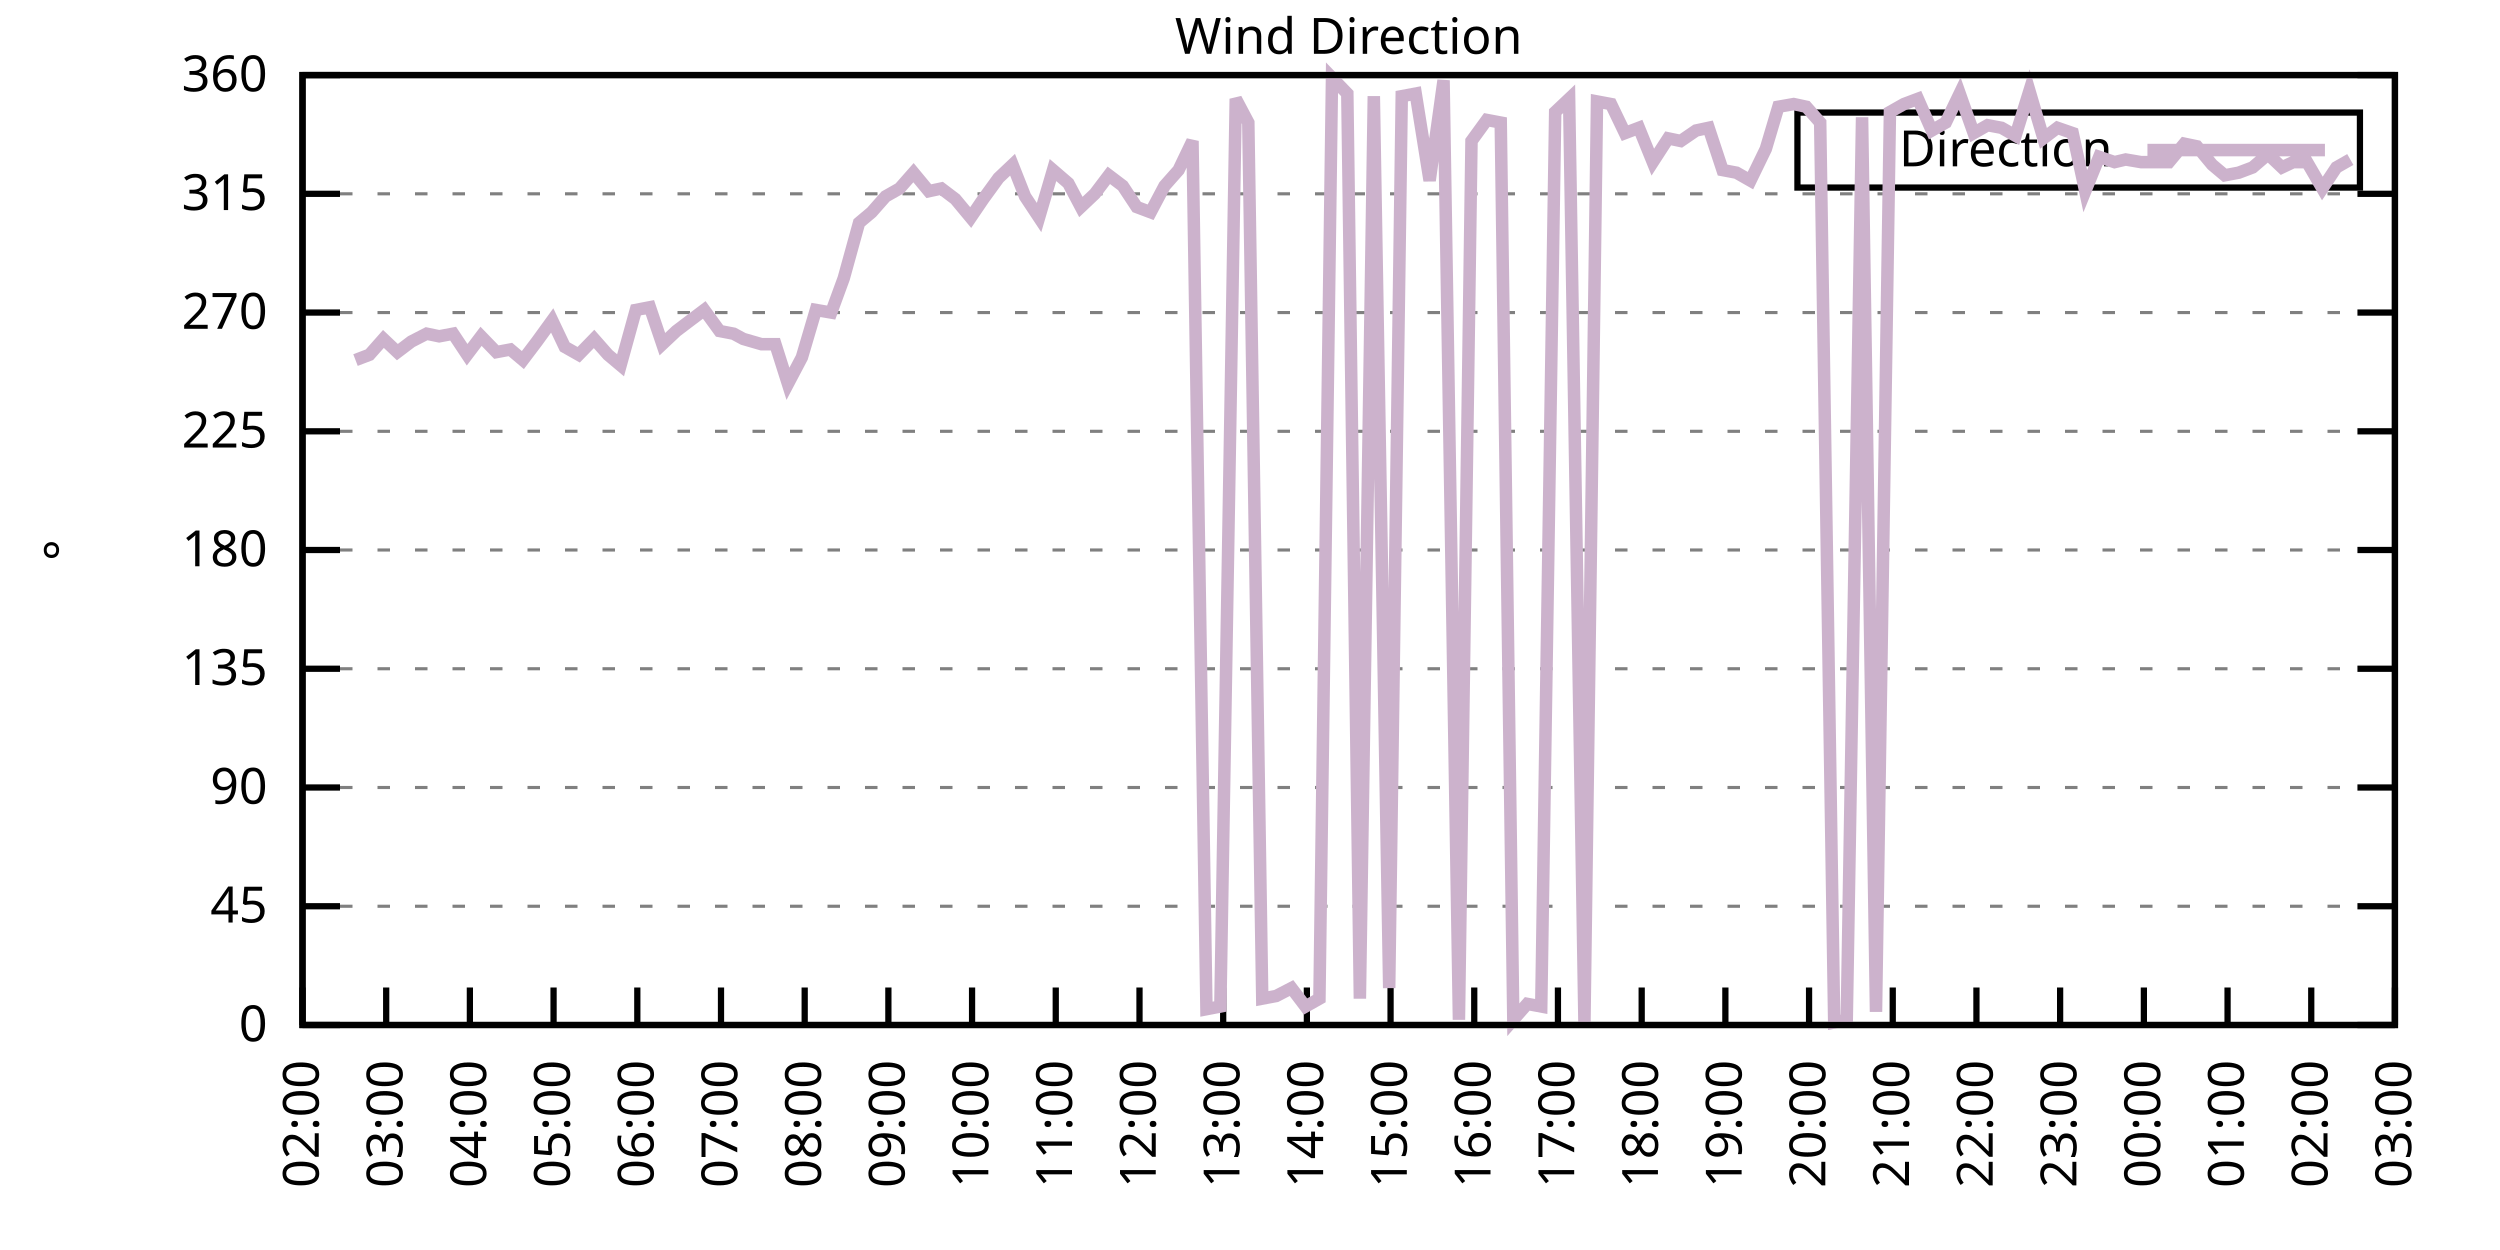
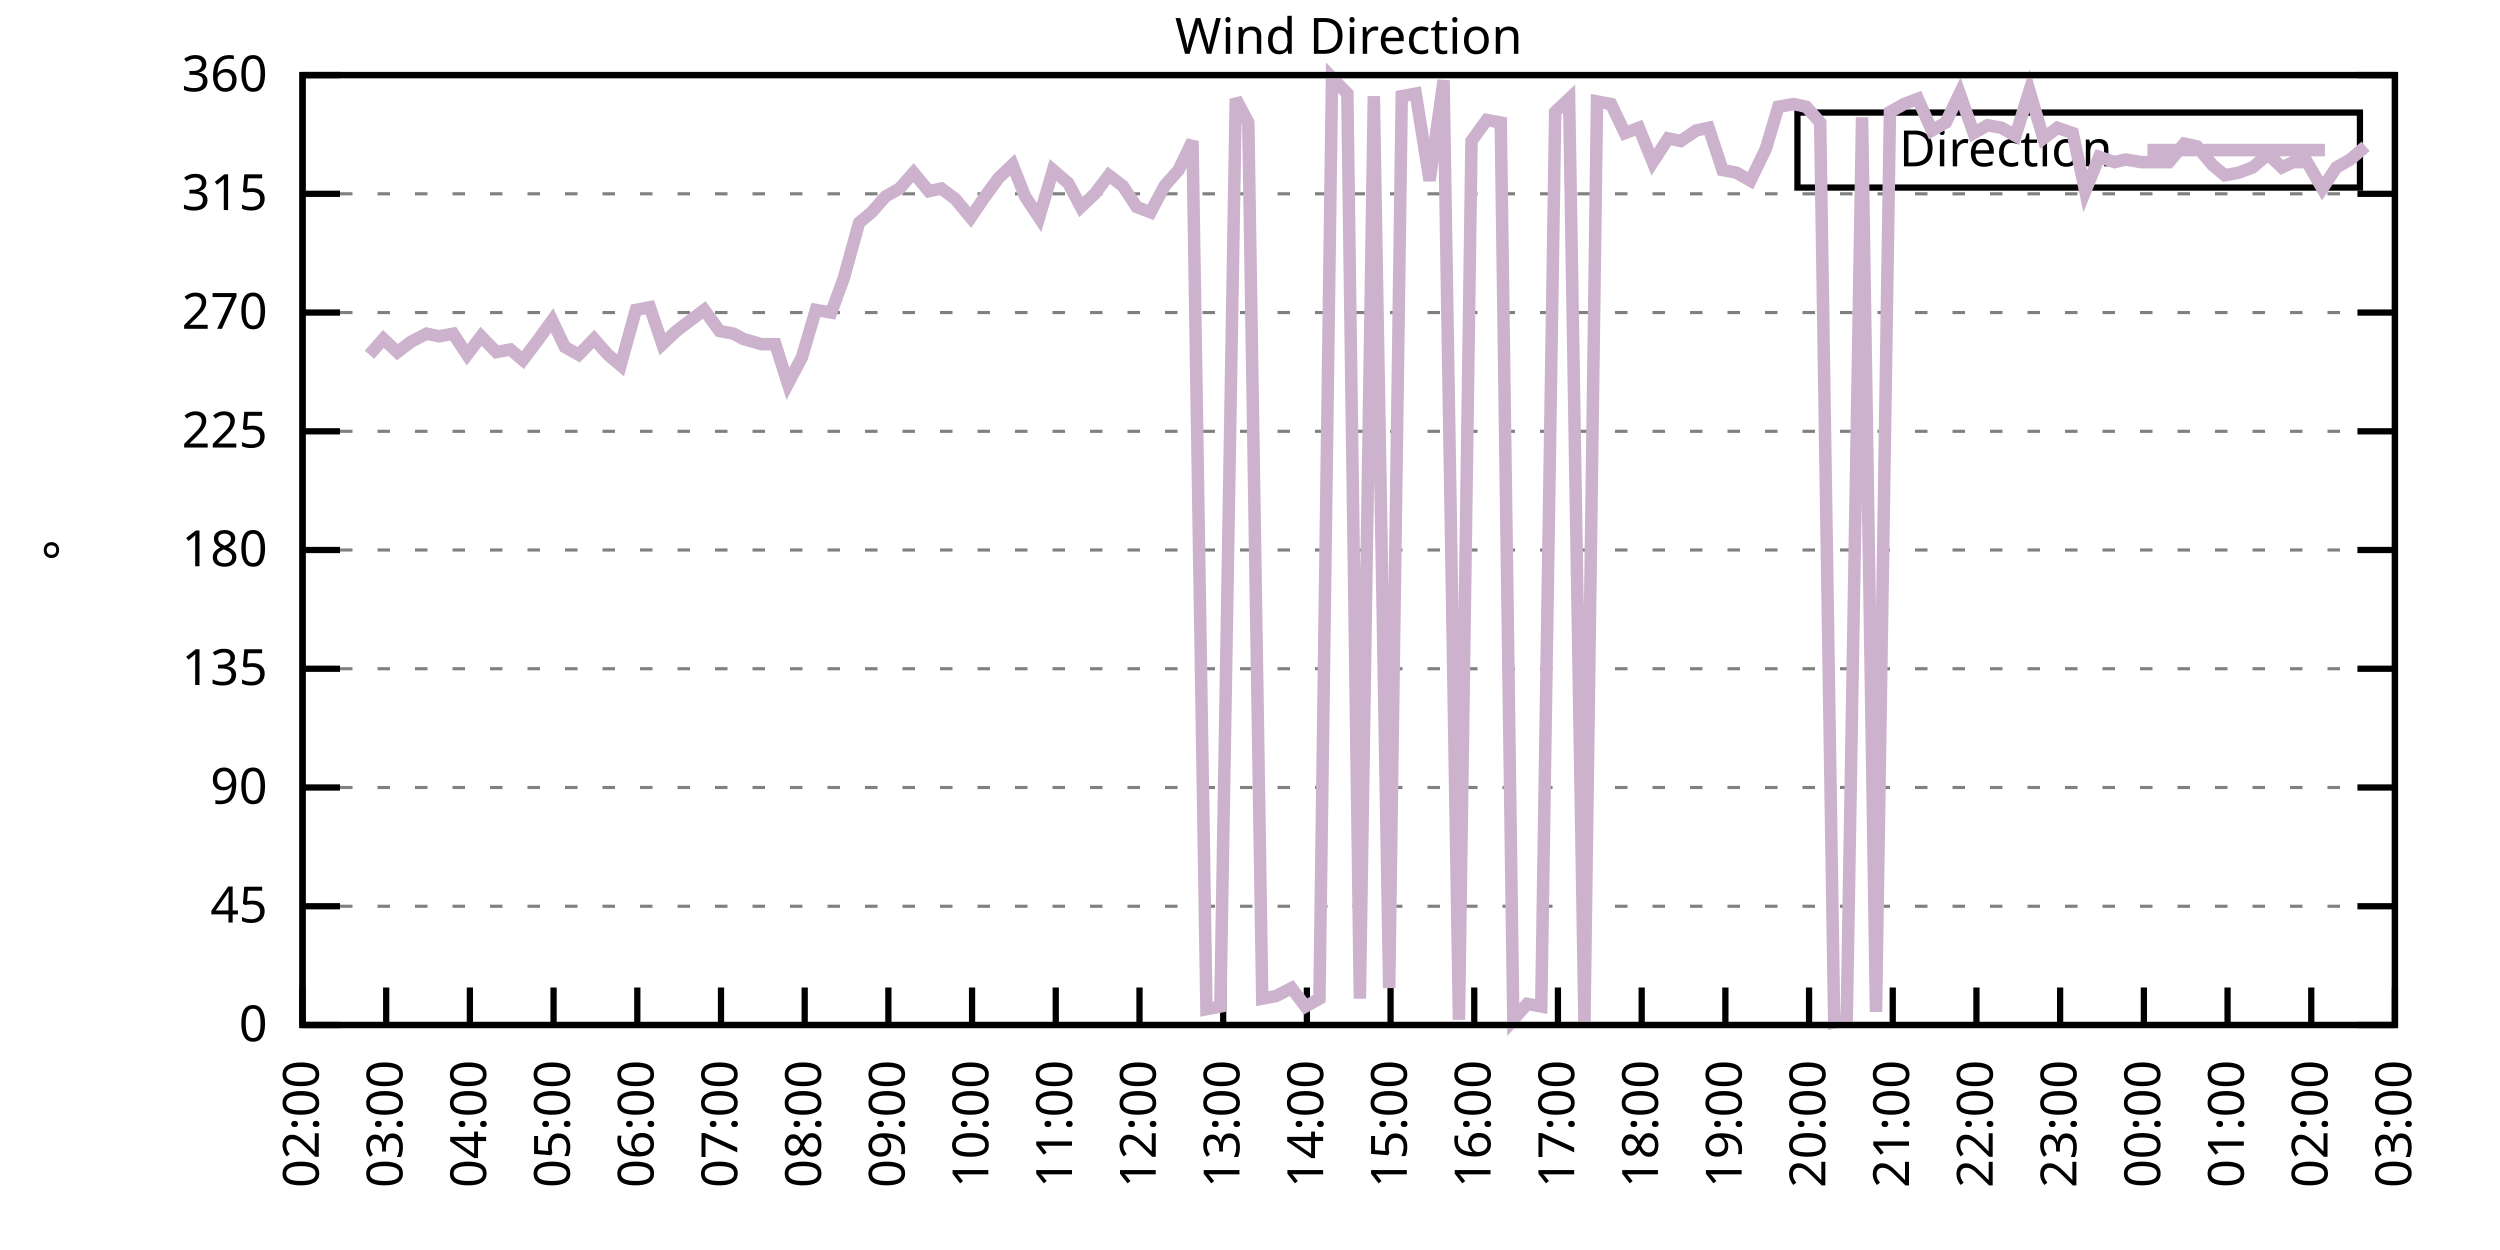
<svg xmlns="http://www.w3.org/2000/svg" xmlns:xlink="http://www.w3.org/1999/xlink" width="400" height="200" viewBox="0 0 400 200">
  <g id="gnuplot_canvas">
    <rect x="0" y="0" width="400" height="200" fill="none" />
    <defs>
      <circle id="gpDot" r="0.5" stroke-width="0.5" stroke="currentColor" />
      <path id="gpPt0" stroke-width="0.333" stroke="currentColor" d="M-1,0 h2 M0,-1 v2" />
      <path id="gpPt1" stroke-width="0.333" stroke="currentColor" d="M-1,-1 L1,1 M1,-1 L-1,1" />
      <path id="gpPt2" stroke-width="0.333" stroke="currentColor" d="M-1,0 L1,0 M0,-1 L0,1 M-1,-1 L1,1 M-1,1 L1,-1" />
      <rect id="gpPt3" stroke-width="0.333" stroke="currentColor" x="-1" y="-1" width="2" height="2" />
      <rect id="gpPt4" stroke-width="0.333" stroke="currentColor" fill="currentColor" x="-1" y="-1" width="2" height="2" />
      <circle id="gpPt5" stroke-width="0.333" stroke="currentColor" cx="0" cy="0" r="1" />
      <use xlink:href="#gpPt5" id="gpPt6" fill="currentColor" stroke="none" />
      <path id="gpPt7" stroke-width="0.333" stroke="currentColor" d="M0,-1.33 L-1.33,0.67 L1.33,0.67 z" />
      <use xlink:href="#gpPt7" id="gpPt8" fill="currentColor" stroke="none" />
      <use xlink:href="#gpPt7" id="gpPt9" stroke="currentColor" transform="rotate(180)" />
      <use xlink:href="#gpPt9" id="gpPt10" fill="currentColor" stroke="none" />
      <use xlink:href="#gpPt3" id="gpPt11" stroke="currentColor" transform="rotate(45)" />
      <use xlink:href="#gpPt11" id="gpPt12" fill="currentColor" stroke="none" />
      <path id="gpPt13" stroke-width="0.333" stroke="currentColor" d="M0,1.330 L1.265,0.411 L0.782,-1.067 L-0.782,-1.076 L-1.265,0.411 z" />
      <use xlink:href="#gpPt13" id="gpPt14" fill="currentColor" stroke="none" />
      <filter id="textbox" filterUnits="objectBoundingBox" x="0" y="0" height="1" width="1">
        <feFlood flood-color="white" flood-opacity="1" result="bgnd" />
        <feComposite in="SourceGraphic" in2="bgnd" operator="atop" />
      </filter>
      <filter id="greybox" filterUnits="objectBoundingBox" x="0" y="0" height="1" width="1">
        <feFlood flood-color="lightgrey" flood-opacity="1" result="grey" />
        <feComposite in="SourceGraphic" in2="grey" operator="atop" />
      </filter>
    </defs>
    <g fill="none" color="white" stroke="currentColor" stroke-width="1.00" stroke-linecap="butt" stroke-linejoin="miter">
</g>
    <g fill="none" color="black" stroke="currentColor" stroke-width="1.00" stroke-linecap="butt" stroke-linejoin="miter">
      <g stroke="none" shape-rendering="crispEdges">
        <polygon fill="rgb(255, 255, 255)" points="48.40,164.00 383.18,164.00 383.18,12.02 48.40,12.02 " />
      </g>
    </g>
    <g fill="none" color="black" stroke="currentColor" stroke-width="1.00" stroke-linecap="butt" stroke-linejoin="miter">
</g>
    <g fill="none" color="black" stroke="black" stroke-width="0.50" stroke-linecap="butt" stroke-linejoin="miter">
</g>
    <g fill="none" color="gray" stroke="currentColor" stroke-width="0.50" stroke-linecap="butt" stroke-linejoin="miter">
      <path stroke="gray" stroke-dasharray="2,4" class="gridline" d="M48.40,164.00 L383.19,164.00  " />
    </g>
    <g fill="none" color="gray" stroke="gray" stroke-width="1.00" stroke-linecap="butt" stroke-linejoin="miter">
</g>
    <g fill="none" color="black" stroke="currentColor" stroke-width="1.00" stroke-linecap="butt" stroke-linejoin="miter">
      <path stroke="black" d="M48.40,164.00 L54.40,164.00 M383.19,164.00 L377.19,164.00  " />
      <g transform="translate(42.80,166.60)" stroke="none" fill="black" font-family="Sans" font-size="8.00" text-anchor="end">
        <text>
          <tspan font-family="Sans"> 0</tspan>
        </text>
      </g>
    </g>
    <g fill="none" color="black" stroke="currentColor" stroke-width="1.00" stroke-linecap="butt" stroke-linejoin="miter">
</g>
    <g fill="none" color="black" stroke="black" stroke-width="0.50" stroke-linecap="butt" stroke-linejoin="miter">
</g>
    <g fill="none" color="gray" stroke="currentColor" stroke-width="0.50" stroke-linecap="butt" stroke-linejoin="miter">
      <path stroke="gray" stroke-dasharray="2,4" class="gridline" d="M48.40,145.00 L383.19,145.00  " />
    </g>
    <g fill="none" color="gray" stroke="gray" stroke-width="1.00" stroke-linecap="butt" stroke-linejoin="miter">
</g>
    <g fill="none" color="black" stroke="currentColor" stroke-width="1.00" stroke-linecap="butt" stroke-linejoin="miter">
      <path stroke="black" d="M48.40,145.00 L54.40,145.00 M383.19,145.00 L377.19,145.00  " />
      <g transform="translate(42.80,147.60)" stroke="none" fill="black" font-family="Sans" font-size="8.00" text-anchor="end">
        <text>
          <tspan font-family="Sans"> 45</tspan>
        </text>
      </g>
    </g>
    <g fill="none" color="black" stroke="currentColor" stroke-width="1.00" stroke-linecap="butt" stroke-linejoin="miter">
</g>
    <g fill="none" color="black" stroke="black" stroke-width="0.50" stroke-linecap="butt" stroke-linejoin="miter">
</g>
    <g fill="none" color="gray" stroke="currentColor" stroke-width="0.50" stroke-linecap="butt" stroke-linejoin="miter">
      <path stroke="gray" stroke-dasharray="2,4" class="gridline" d="M48.40,126.00 L383.19,126.00  " />
    </g>
    <g fill="none" color="gray" stroke="gray" stroke-width="1.00" stroke-linecap="butt" stroke-linejoin="miter">
</g>
    <g fill="none" color="black" stroke="currentColor" stroke-width="1.00" stroke-linecap="butt" stroke-linejoin="miter">
      <path stroke="black" d="M48.40,126.00 L54.40,126.00 M383.19,126.00 L377.19,126.00  " />
      <g transform="translate(42.80,128.60)" stroke="none" fill="black" font-family="Sans" font-size="8.00" text-anchor="end">
        <text>
          <tspan font-family="Sans"> 90</tspan>
        </text>
      </g>
    </g>
    <g fill="none" color="black" stroke="currentColor" stroke-width="1.00" stroke-linecap="butt" stroke-linejoin="miter">
</g>
    <g fill="none" color="black" stroke="black" stroke-width="0.50" stroke-linecap="butt" stroke-linejoin="miter">
</g>
    <g fill="none" color="gray" stroke="currentColor" stroke-width="0.50" stroke-linecap="butt" stroke-linejoin="miter">
      <path stroke="gray" stroke-dasharray="2,4" class="gridline" d="M48.40,107.00 L383.19,107.00  " />
    </g>
    <g fill="none" color="gray" stroke="gray" stroke-width="1.00" stroke-linecap="butt" stroke-linejoin="miter">
</g>
    <g fill="none" color="black" stroke="currentColor" stroke-width="1.00" stroke-linecap="butt" stroke-linejoin="miter">
      <path stroke="black" d="M48.40,107.00 L54.40,107.00 M383.19,107.00 L377.19,107.00  " />
      <g transform="translate(42.80,109.60)" stroke="none" fill="black" font-family="Sans" font-size="8.00" text-anchor="end">
        <text>
          <tspan font-family="Sans"> 135</tspan>
        </text>
      </g>
    </g>
    <g fill="none" color="black" stroke="currentColor" stroke-width="1.00" stroke-linecap="butt" stroke-linejoin="miter">
</g>
    <g fill="none" color="black" stroke="black" stroke-width="0.50" stroke-linecap="butt" stroke-linejoin="miter">
</g>
    <g fill="none" color="gray" stroke="currentColor" stroke-width="0.50" stroke-linecap="butt" stroke-linejoin="miter">
      <path stroke="gray" stroke-dasharray="2,4" class="gridline" d="M48.40,88.00 L383.19,88.00  " />
    </g>
    <g fill="none" color="gray" stroke="gray" stroke-width="1.00" stroke-linecap="butt" stroke-linejoin="miter">
</g>
    <g fill="none" color="black" stroke="currentColor" stroke-width="1.00" stroke-linecap="butt" stroke-linejoin="miter">
      <path stroke="black" d="M48.40,88.00 L54.40,88.00 M383.19,88.00 L377.19,88.00  " />
      <g transform="translate(42.80,90.60)" stroke="none" fill="black" font-family="Sans" font-size="8.00" text-anchor="end">
        <text>
          <tspan font-family="Sans"> 180</tspan>
        </text>
      </g>
    </g>
    <g fill="none" color="black" stroke="currentColor" stroke-width="1.00" stroke-linecap="butt" stroke-linejoin="miter">
</g>
    <g fill="none" color="black" stroke="black" stroke-width="0.50" stroke-linecap="butt" stroke-linejoin="miter">
</g>
    <g fill="none" color="gray" stroke="currentColor" stroke-width="0.50" stroke-linecap="butt" stroke-linejoin="miter">
      <path stroke="gray" stroke-dasharray="2,4" class="gridline" d="M48.40,69.01 L383.19,69.01  " />
    </g>
    <g fill="none" color="gray" stroke="gray" stroke-width="1.00" stroke-linecap="butt" stroke-linejoin="miter">
</g>
    <g fill="none" color="black" stroke="currentColor" stroke-width="1.00" stroke-linecap="butt" stroke-linejoin="miter">
      <path stroke="black" d="M48.40,69.01 L54.40,69.01 M383.19,69.01 L377.19,69.01  " />
      <g transform="translate(42.80,71.61)" stroke="none" fill="black" font-family="Sans" font-size="8.00" text-anchor="end">
        <text>
          <tspan font-family="Sans"> 225</tspan>
        </text>
      </g>
    </g>
    <g fill="none" color="black" stroke="currentColor" stroke-width="1.00" stroke-linecap="butt" stroke-linejoin="miter">
</g>
    <g fill="none" color="black" stroke="black" stroke-width="0.50" stroke-linecap="butt" stroke-linejoin="miter">
</g>
    <g fill="none" color="gray" stroke="currentColor" stroke-width="0.50" stroke-linecap="butt" stroke-linejoin="miter">
      <path stroke="gray" stroke-dasharray="2,4" class="gridline" d="M48.40,50.01 L383.19,50.01  " />
    </g>
    <g fill="none" color="gray" stroke="gray" stroke-width="1.00" stroke-linecap="butt" stroke-linejoin="miter">
</g>
    <g fill="none" color="black" stroke="currentColor" stroke-width="1.00" stroke-linecap="butt" stroke-linejoin="miter">
      <path stroke="black" d="M48.40,50.01 L54.40,50.01 M383.19,50.01 L377.19,50.01  " />
      <g transform="translate(42.80,52.61)" stroke="none" fill="black" font-family="Sans" font-size="8.00" text-anchor="end">
        <text>
          <tspan font-family="Sans"> 270</tspan>
        </text>
      </g>
    </g>
    <g fill="none" color="black" stroke="currentColor" stroke-width="1.00" stroke-linecap="butt" stroke-linejoin="miter">
</g>
    <g fill="none" color="black" stroke="black" stroke-width="0.50" stroke-linecap="butt" stroke-linejoin="miter">
</g>
    <g fill="none" color="gray" stroke="currentColor" stroke-width="0.50" stroke-linecap="butt" stroke-linejoin="miter">
      <path stroke="gray" stroke-dasharray="2,4" class="gridline" d="M48.40,31.01 L383.19,31.01  " />
    </g>
    <g fill="none" color="gray" stroke="gray" stroke-width="1.00" stroke-linecap="butt" stroke-linejoin="miter">
</g>
    <g fill="none" color="black" stroke="currentColor" stroke-width="1.00" stroke-linecap="butt" stroke-linejoin="miter">
      <path stroke="black" d="M48.40,31.01 L54.40,31.01 M383.19,31.01 L377.19,31.01  " />
      <g transform="translate(42.80,33.61)" stroke="none" fill="black" font-family="Sans" font-size="8.00" text-anchor="end">
        <text>
          <tspan font-family="Sans"> 315</tspan>
        </text>
      </g>
    </g>
    <g fill="none" color="black" stroke="currentColor" stroke-width="1.00" stroke-linecap="butt" stroke-linejoin="miter">
</g>
    <g fill="none" color="black" stroke="black" stroke-width="0.50" stroke-linecap="butt" stroke-linejoin="miter">
</g>
    <g fill="none" color="gray" stroke="currentColor" stroke-width="0.50" stroke-linecap="butt" stroke-linejoin="miter">
      <path stroke="gray" stroke-dasharray="2,4" class="gridline" d="M48.40,12.01 L383.19,12.01  " />
    </g>
    <g fill="none" color="gray" stroke="gray" stroke-width="1.00" stroke-linecap="butt" stroke-linejoin="miter">
</g>
    <g fill="none" color="black" stroke="currentColor" stroke-width="1.00" stroke-linecap="butt" stroke-linejoin="miter">
      <path stroke="black" d="M48.40,12.01 L54.40,12.01 M383.19,12.01 L377.19,12.01  " />
      <g transform="translate(42.80,14.61)" stroke="none" fill="black" font-family="Sans" font-size="8.00" text-anchor="end">
        <text>
          <tspan font-family="Sans"> 360</tspan>
        </text>
      </g>
    </g>
    <g fill="none" color="black" stroke="currentColor" stroke-width="1.00" stroke-linecap="butt" stroke-linejoin="miter">
      <path stroke="black" d="M48.40,164.00 L48.40,158.00  " />
      <g transform="translate(51.00,169.60) rotate(270.00)" stroke="none" fill="black" font-family="Sans" font-size="8.00" text-anchor="end">
        <text>
          <tspan font-family="Sans">02:00</tspan>
        </text>
      </g>
    </g>
    <g fill="none" color="black" stroke="currentColor" stroke-width="1.00" stroke-linecap="butt" stroke-linejoin="miter">
      <path stroke="black" d="M61.79,164.00 L61.79,158.00  " />
      <g transform="translate(64.39,169.60) rotate(270.00)" stroke="none" fill="black" font-family="Sans" font-size="8.00" text-anchor="end">
        <text>
          <tspan font-family="Sans">03:00</tspan>
        </text>
      </g>
    </g>
    <g fill="none" color="black" stroke="currentColor" stroke-width="1.00" stroke-linecap="butt" stroke-linejoin="miter">
      <path stroke="black" d="M75.18,164.00 L75.18,158.00  " />
      <g transform="translate(77.78,169.60) rotate(270.00)" stroke="none" fill="black" font-family="Sans" font-size="8.00" text-anchor="end">
        <text>
          <tspan font-family="Sans">04:00</tspan>
        </text>
      </g>
    </g>
    <g fill="none" color="black" stroke="currentColor" stroke-width="1.00" stroke-linecap="butt" stroke-linejoin="miter">
      <path stroke="black" d="M88.57,164.00 L88.57,158.00  " />
      <g transform="translate(91.17,169.60) rotate(270.00)" stroke="none" fill="black" font-family="Sans" font-size="8.00" text-anchor="end">
        <text>
          <tspan font-family="Sans">05:00</tspan>
        </text>
      </g>
    </g>
    <g fill="none" color="black" stroke="currentColor" stroke-width="1.00" stroke-linecap="butt" stroke-linejoin="miter">
      <path stroke="black" d="M101.97,164.00 L101.97,158.00  " />
      <g transform="translate(104.57,169.60) rotate(270.00)" stroke="none" fill="black" font-family="Sans" font-size="8.00" text-anchor="end">
        <text>
          <tspan font-family="Sans">06:00</tspan>
        </text>
      </g>
    </g>
    <g fill="none" color="black" stroke="currentColor" stroke-width="1.00" stroke-linecap="butt" stroke-linejoin="miter">
      <path stroke="black" d="M115.36,164.00 L115.36,158.00  " />
      <g transform="translate(117.96,169.60) rotate(270.00)" stroke="none" fill="black" font-family="Sans" font-size="8.00" text-anchor="end">
        <text>
          <tspan font-family="Sans">07:00</tspan>
        </text>
      </g>
    </g>
    <g fill="none" color="black" stroke="currentColor" stroke-width="1.00" stroke-linecap="butt" stroke-linejoin="miter">
      <path stroke="black" d="M128.75,164.00 L128.75,158.00  " />
      <g transform="translate(131.35,169.60) rotate(270.00)" stroke="none" fill="black" font-family="Sans" font-size="8.00" text-anchor="end">
        <text>
          <tspan font-family="Sans">08:00</tspan>
        </text>
      </g>
    </g>
    <g fill="none" color="black" stroke="currentColor" stroke-width="1.00" stroke-linecap="butt" stroke-linejoin="miter">
      <path stroke="black" d="M142.14,164.00 L142.14,158.00  " />
      <g transform="translate(144.74,169.60) rotate(270.00)" stroke="none" fill="black" font-family="Sans" font-size="8.00" text-anchor="end">
        <text>
          <tspan font-family="Sans">09:00</tspan>
        </text>
      </g>
    </g>
    <g fill="none" color="black" stroke="currentColor" stroke-width="1.00" stroke-linecap="butt" stroke-linejoin="miter">
      <path stroke="black" d="M155.53,164.00 L155.53,158.00  " />
      <g transform="translate(158.13,169.60) rotate(270.00)" stroke="none" fill="black" font-family="Sans" font-size="8.00" text-anchor="end">
        <text>
          <tspan font-family="Sans">10:00</tspan>
        </text>
      </g>
    </g>
    <g fill="none" color="black" stroke="currentColor" stroke-width="1.00" stroke-linecap="butt" stroke-linejoin="miter">
      <path stroke="black" d="M168.92,164.00 L168.92,158.00  " />
      <g transform="translate(171.52,169.60) rotate(270.00)" stroke="none" fill="black" font-family="Sans" font-size="8.00" text-anchor="end">
        <text>
          <tspan font-family="Sans">11:00</tspan>
        </text>
      </g>
    </g>
    <g fill="none" color="black" stroke="currentColor" stroke-width="1.00" stroke-linecap="butt" stroke-linejoin="miter">
      <path stroke="black" d="M182.32,164.00 L182.32,158.00  " />
      <g transform="translate(184.92,169.60) rotate(270.00)" stroke="none" fill="black" font-family="Sans" font-size="8.00" text-anchor="end">
        <text>
          <tspan font-family="Sans">12:00</tspan>
        </text>
      </g>
    </g>
    <g fill="none" color="black" stroke="currentColor" stroke-width="1.00" stroke-linecap="butt" stroke-linejoin="miter">
      <path stroke="black" d="M195.71,164.00 L195.71,158.00  " />
      <g transform="translate(198.31,169.60) rotate(270.00)" stroke="none" fill="black" font-family="Sans" font-size="8.00" text-anchor="end">
        <text>
          <tspan font-family="Sans">13:00</tspan>
        </text>
      </g>
    </g>
    <g fill="none" color="black" stroke="currentColor" stroke-width="1.00" stroke-linecap="butt" stroke-linejoin="miter">
      <path stroke="black" d="M209.10,164.00 L209.10,158.00  " />
      <g transform="translate(211.70,169.60) rotate(270.00)" stroke="none" fill="black" font-family="Sans" font-size="8.00" text-anchor="end">
        <text>
          <tspan font-family="Sans">14:00</tspan>
        </text>
      </g>
    </g>
    <g fill="none" color="black" stroke="currentColor" stroke-width="1.00" stroke-linecap="butt" stroke-linejoin="miter">
      <path stroke="black" d="M222.49,164.00 L222.49,158.00  " />
      <g transform="translate(225.09,169.60) rotate(270.00)" stroke="none" fill="black" font-family="Sans" font-size="8.00" text-anchor="end">
        <text>
          <tspan font-family="Sans">15:00</tspan>
        </text>
      </g>
    </g>
    <g fill="none" color="black" stroke="currentColor" stroke-width="1.00" stroke-linecap="butt" stroke-linejoin="miter">
      <path stroke="black" d="M235.88,164.00 L235.88,158.00  " />
      <g transform="translate(238.48,169.60) rotate(270.00)" stroke="none" fill="black" font-family="Sans" font-size="8.00" text-anchor="end">
        <text>
          <tspan font-family="Sans">16:00</tspan>
        </text>
      </g>
    </g>
    <g fill="none" color="black" stroke="currentColor" stroke-width="1.00" stroke-linecap="butt" stroke-linejoin="miter">
      <path stroke="black" d="M249.27,164.00 L249.27,158.00  " />
      <g transform="translate(251.87,169.60) rotate(270.00)" stroke="none" fill="black" font-family="Sans" font-size="8.00" text-anchor="end">
        <text>
          <tspan font-family="Sans">17:00</tspan>
        </text>
      </g>
    </g>
    <g fill="none" color="black" stroke="currentColor" stroke-width="1.00" stroke-linecap="butt" stroke-linejoin="miter">
      <path stroke="black" d="M262.67,164.00 L262.67,158.00  " />
      <g transform="translate(265.27,169.60) rotate(270.00)" stroke="none" fill="black" font-family="Sans" font-size="8.00" text-anchor="end">
        <text>
          <tspan font-family="Sans">18:00</tspan>
        </text>
      </g>
    </g>
    <g fill="none" color="black" stroke="currentColor" stroke-width="1.00" stroke-linecap="butt" stroke-linejoin="miter">
      <path stroke="black" d="M276.06,164.00 L276.06,158.00  " />
      <g transform="translate(278.66,169.60) rotate(270.00)" stroke="none" fill="black" font-family="Sans" font-size="8.00" text-anchor="end">
        <text>
          <tspan font-family="Sans">19:00</tspan>
        </text>
      </g>
    </g>
    <g fill="none" color="black" stroke="currentColor" stroke-width="1.00" stroke-linecap="butt" stroke-linejoin="miter">
      <path stroke="black" d="M289.45,164.00 L289.45,158.00  " />
      <g transform="translate(292.05,169.60) rotate(270.00)" stroke="none" fill="black" font-family="Sans" font-size="8.00" text-anchor="end">
        <text>
          <tspan font-family="Sans">20:00</tspan>
        </text>
      </g>
    </g>
    <g fill="none" color="black" stroke="currentColor" stroke-width="1.00" stroke-linecap="butt" stroke-linejoin="miter">
      <path stroke="black" d="M302.84,164.00 L302.84,158.00  " />
      <g transform="translate(305.44,169.60) rotate(270.00)" stroke="none" fill="black" font-family="Sans" font-size="8.00" text-anchor="end">
        <text>
          <tspan font-family="Sans">21:00</tspan>
        </text>
      </g>
    </g>
    <g fill="none" color="black" stroke="currentColor" stroke-width="1.00" stroke-linecap="butt" stroke-linejoin="miter">
      <path stroke="black" d="M316.23,164.00 L316.23,158.00  " />
      <g transform="translate(318.83,169.60) rotate(270.00)" stroke="none" fill="black" font-family="Sans" font-size="8.00" text-anchor="end">
        <text>
          <tspan font-family="Sans">22:00</tspan>
        </text>
      </g>
    </g>
    <g fill="none" color="black" stroke="currentColor" stroke-width="1.00" stroke-linecap="butt" stroke-linejoin="miter">
      <path stroke="black" d="M329.62,164.00 L329.62,158.00  " />
      <g transform="translate(332.22,169.60) rotate(270.00)" stroke="none" fill="black" font-family="Sans" font-size="8.00" text-anchor="end">
        <text>
          <tspan font-family="Sans">23:00</tspan>
        </text>
      </g>
    </g>
    <g fill="none" color="black" stroke="currentColor" stroke-width="1.00" stroke-linecap="butt" stroke-linejoin="miter">
      <path stroke="black" d="M343.02,164.00 L343.02,158.00  " />
      <g transform="translate(345.62,169.60) rotate(270.00)" stroke="none" fill="black" font-family="Sans" font-size="8.00" text-anchor="end">
        <text>
          <tspan font-family="Sans">00:00</tspan>
        </text>
      </g>
    </g>
    <g fill="none" color="black" stroke="currentColor" stroke-width="1.00" stroke-linecap="butt" stroke-linejoin="miter">
      <path stroke="black" d="M356.41,164.00 L356.41,158.00  " />
      <g transform="translate(359.01,169.60) rotate(270.00)" stroke="none" fill="black" font-family="Sans" font-size="8.00" text-anchor="end">
        <text>
          <tspan font-family="Sans">01:00</tspan>
        </text>
      </g>
    </g>
    <g fill="none" color="black" stroke="currentColor" stroke-width="1.00" stroke-linecap="butt" stroke-linejoin="miter">
      <path stroke="black" d="M369.80,164.00 L369.80,158.00  " />
      <g transform="translate(372.40,169.60) rotate(270.00)" stroke="none" fill="black" font-family="Sans" font-size="8.00" text-anchor="end">
        <text>
          <tspan font-family="Sans">02:00</tspan>
        </text>
      </g>
    </g>
    <g fill="none" color="black" stroke="currentColor" stroke-width="1.00" stroke-linecap="butt" stroke-linejoin="miter">
      <path stroke="black" d="M383.19,164.00 L383.19,158.00  " />
      <g transform="translate(385.79,169.60) rotate(270.00)" stroke="none" fill="black" font-family="Sans" font-size="8.00" text-anchor="end">
        <text>
          <tspan font-family="Sans">03:00</tspan>
        </text>
      </g>
    </g>
    <g fill="none" color="black" stroke="currentColor" stroke-width="1.00" stroke-linecap="butt" stroke-linejoin="miter">
</g>
    <g fill="none" color="black" stroke="currentColor" stroke-width="1.00" stroke-linecap="butt" stroke-linejoin="miter">
      <path stroke="black" d="M48.40,12.01 L48.40,164.00 L383.19,164.00 L383.19,12.01 L48.40,12.01 Z  " />
    </g>
    <g fill="none" color="black" stroke="currentColor" stroke-width="1.00" stroke-linecap="butt" stroke-linejoin="miter">
</g>
    <g fill="none" color="black" stroke="currentColor" stroke-width="1.00" stroke-linecap="butt" stroke-linejoin="miter">
      <path stroke="black" d="M287.59,30.01 L287.59,18.01 L377.59,18.01 L377.59,30.01 L287.59,30.01 Z  " />
    </g>
    <g id="Wind_direction_plot_1">
      <g fill="none" color="white" stroke="black" stroke-width="2.00" stroke-linecap="butt" stroke-linejoin="miter">
</g>
      <g fill="none" color="black" stroke="currentColor" stroke-width="2.00" stroke-linecap="butt" stroke-linejoin="miter">
        <g transform="translate(337.99,26.61)" stroke="none" fill="black" font-family="Sans" font-size="8.00" text-anchor="end">
          <text>
            <tspan font-family="Sans">Direction</tspan>
          </text>
        </g>
      </g>
      <g fill="none" color="black" stroke="currentColor" stroke-width="2.00" stroke-linecap="butt" stroke-linejoin="miter">
-         <path stroke="rgb(204, 178, 204)" d="M343.59,24.01 L371.99,24.01 M56.88,57.61 L59.11,56.76 L61.35,54.23 L63.58,56.34 L65.81,54.65 L68.26,53.39   L70.27,53.81 L72.50,53.39 L74.74,56.76 L76.97,53.81 L79.42,56.34 L81.66,55.92 L83.66,57.61 L85.90,54.65   L88.35,51.27 L90.36,55.50 L92.59,56.76 L95.05,54.23 L97.28,56.76 L99.29,58.45 L101.74,49.59 L103.98,49.16   L105.98,55.07 L108.22,52.96 L110.45,51.27 L112.68,49.59 L115.13,52.96 L117.37,53.39 L118.93,54.23 L121.83,55.07   L124.06,55.07 L126.07,61.41 L128.30,57.18 L130.54,49.59 L132.99,50.01 L135.00,44.52 L137.45,35.65 L139.46,33.96   L141.69,31.43 L143.93,30.16 L146.16,27.63 L148.61,30.59 L150.62,30.16 L152.85,31.85 L155.31,34.81 L157.32,31.85   L159.77,28.48 L162.01,26.36 L164.01,31.43 L166.25,34.81 L168.48,27.21 L170.93,29.32 L172.94,33.12 L175.17,31.01   L177.41,28.05 L179.64,29.74 L181.87,33.12 L184.10,33.96 L186.33,29.74 L188.57,27.21 L190.80,22.56 L193.03,161.47   L195.26,161.04 L197.72,15.81 L199.73,19.61 L201.96,159.78 L204.19,159.36 L206.64,158.09 L208.88,161.04 L211.11,159.78   L213.12,12.43 L215.57,14.97 L217.58,159.78 L219.81,15.39 L222.27,158.09 L224.28,15.39 L226.51,14.97 L228.74,28.90   L230.97,12.85 L233.43,163.16 L235.44,22.56 L237.89,19.19 L240.12,19.61 L242.13,163.16 L244.36,160.62 L246.60,161.04   L248.83,17.92 L251.06,15.81 L253.51,163.58 L255.52,16.23 L257.76,16.65 L259.99,21.30 L262.22,20.45 L264.45,25.94   L266.91,22.14 L268.92,22.56 L271.37,20.88 L273.38,20.45 L275.61,27.21 L277.84,27.63 L280.07,28.90 L282.53,23.83   L284.54,17.08 L286.99,16.65 L289.00,17.08 L291.23,19.61 L293.47,163.58 L295.48,163.16 L297.93,18.77 L300.16,161.89   L302.39,17.92 L304.63,16.65 L306.86,15.81 L309.09,20.88 L311.32,19.61 L313.55,14.97 L315.79,21.30 L318.02,20.03   L320.25,20.45 L322.48,21.72 L324.71,14.54 L326.95,22.14 L329.18,20.45 L331.63,21.30 L333.64,30.59 L335.87,25.10   L338.33,25.94 L340.11,25.52 L342.57,25.94 L344.80,25.94 L347.03,25.94 L349.49,22.99 L351.50,23.41 L353.95,26.36   L355.96,28.05 L358.19,27.63 L360.42,26.79 L362.88,24.68 L365.11,26.79 L366.90,25.94 L369.13,25.94 L371.58,30.16   L373.82,26.79 L376.05,25.52  " />
+         <path stroke="rgb(204, 178, 204)" d="M343.59,24.01 L371.99,24.01 M59.11,56.76 L61.35,54.23 L63.58,56.34 L65.81,54.65 L68.26,53.39 L70.27,53.81   L72.50,53.39 L74.74,56.76 L76.97,53.81 L79.42,56.34 L81.66,55.92 L83.66,57.61 L85.90,54.65 L88.35,51.27   L90.36,55.50 L92.59,56.76 L95.05,54.23 L97.28,56.76 L99.29,58.45 L101.74,49.59 L103.98,49.16 L105.98,55.07   L108.22,52.96 L110.45,51.27 L112.68,49.59 L115.13,52.96 L117.37,53.39 L118.93,54.23 L121.83,55.07 L124.06,55.07   L126.07,61.41 L128.30,57.18 L130.54,49.59 L132.99,50.01 L135.00,44.52 L137.45,35.65 L139.46,33.96 L141.69,31.43   L143.93,30.16 L146.16,27.63 L148.61,30.59 L150.62,30.16 L152.85,31.85 L155.31,34.81 L157.32,31.85 L159.77,28.48   L162.01,26.36 L164.01,31.43 L166.25,34.81 L168.48,27.21 L170.93,29.32 L172.94,33.12 L175.17,31.01 L177.41,28.05   L179.64,29.74 L181.87,33.12 L184.10,33.96 L186.33,29.74 L188.57,27.21 L190.80,22.56 L193.03,161.47 L195.26,161.04   L197.72,15.81 L199.73,19.61 L201.96,159.78 L204.19,159.36 L206.64,158.09 L208.88,161.04 L211.11,159.78 L213.12,12.43   L215.57,14.97 L217.58,159.78 L219.81,15.39 L222.27,158.09 L224.28,15.39 L226.51,14.97 L228.74,28.90 L230.97,12.85   L233.43,163.16 L235.44,22.56 L237.89,19.19 L240.12,19.61 L242.13,163.16 L244.36,160.62 L246.60,161.04 L248.83,17.92   L251.06,15.81 L253.51,163.58 L255.52,16.23 L257.76,16.65 L259.99,21.30 L262.22,20.45 L264.45,25.94 L266.91,22.14   L268.92,22.56 L271.37,20.88 L273.38,20.45 L275.61,27.21 L277.84,27.63 L280.07,28.90 L282.53,23.83 L284.54,17.08   L286.99,16.65 L289.00,17.08 L291.23,19.61 L293.47,163.58 L295.48,163.16 L297.93,18.77 L300.16,161.89 L302.39,17.92   L304.63,16.65 L306.86,15.81 L309.09,20.88 L311.32,19.61 L313.55,14.97 L315.79,21.30 L318.02,20.03 L320.25,20.45   L322.48,21.72 L324.71,14.54 L326.95,22.14 L329.18,20.45 L331.63,21.30 L333.64,30.59 L335.87,25.10 L338.33,25.94   L340.11,25.52 L342.57,25.94 L344.80,25.94 L347.03,25.94 L349.49,22.99 L351.50,23.41 L353.95,26.36 L355.96,28.05   L358.19,27.63 L360.42,26.79 L362.88,24.68 L365.11,26.79 L366.90,25.94 L369.13,25.94 L371.58,30.16 L373.82,26.79   L376.05,25.52 L378.50,23.41  " />
      </g>
    </g>
    <g fill="none" color="black" stroke="currentColor" stroke-width="2.00" stroke-linecap="butt" stroke-linejoin="miter">
</g>
    <g fill="none" color="black" stroke="black" stroke-width="1.00" stroke-linecap="butt" stroke-linejoin="miter">
</g>
    <g fill="none" color="black" stroke="currentColor" stroke-width="1.00" stroke-linecap="butt" stroke-linejoin="miter">
      <path stroke="black" d="M48.40,12.01 L48.40,164.00 L383.19,164.00 L383.19,12.01 L48.40,12.01 Z  " />
      <g transform="translate(12.80,88.01) rotate(270.00)" stroke="none" fill="black" font-family="Sans" font-size="8.00" text-anchor="middle">
        <text>
          <tspan font-family="Sans">°</tspan>
        </text>
      </g>
    </g>
    <g fill="none" color="black" stroke="currentColor" stroke-width="1.00" stroke-linecap="butt" stroke-linejoin="miter">
</g>
    <g fill="none" color="black" stroke="currentColor" stroke-width="1.00" stroke-linecap="butt" stroke-linejoin="miter">
      <g transform="translate(215.79,8.61)" stroke="none" fill="black" font-family="Sans" font-size="8.00" text-anchor="middle">
        <text>
          <tspan font-family="Sans">Wind Direction</tspan>
        </text>
      </g>
    </g>
    <g fill="none" color="black" stroke="currentColor" stroke-width="1.00" stroke-linecap="butt" stroke-linejoin="miter">
</g>
  </g>
</svg>
